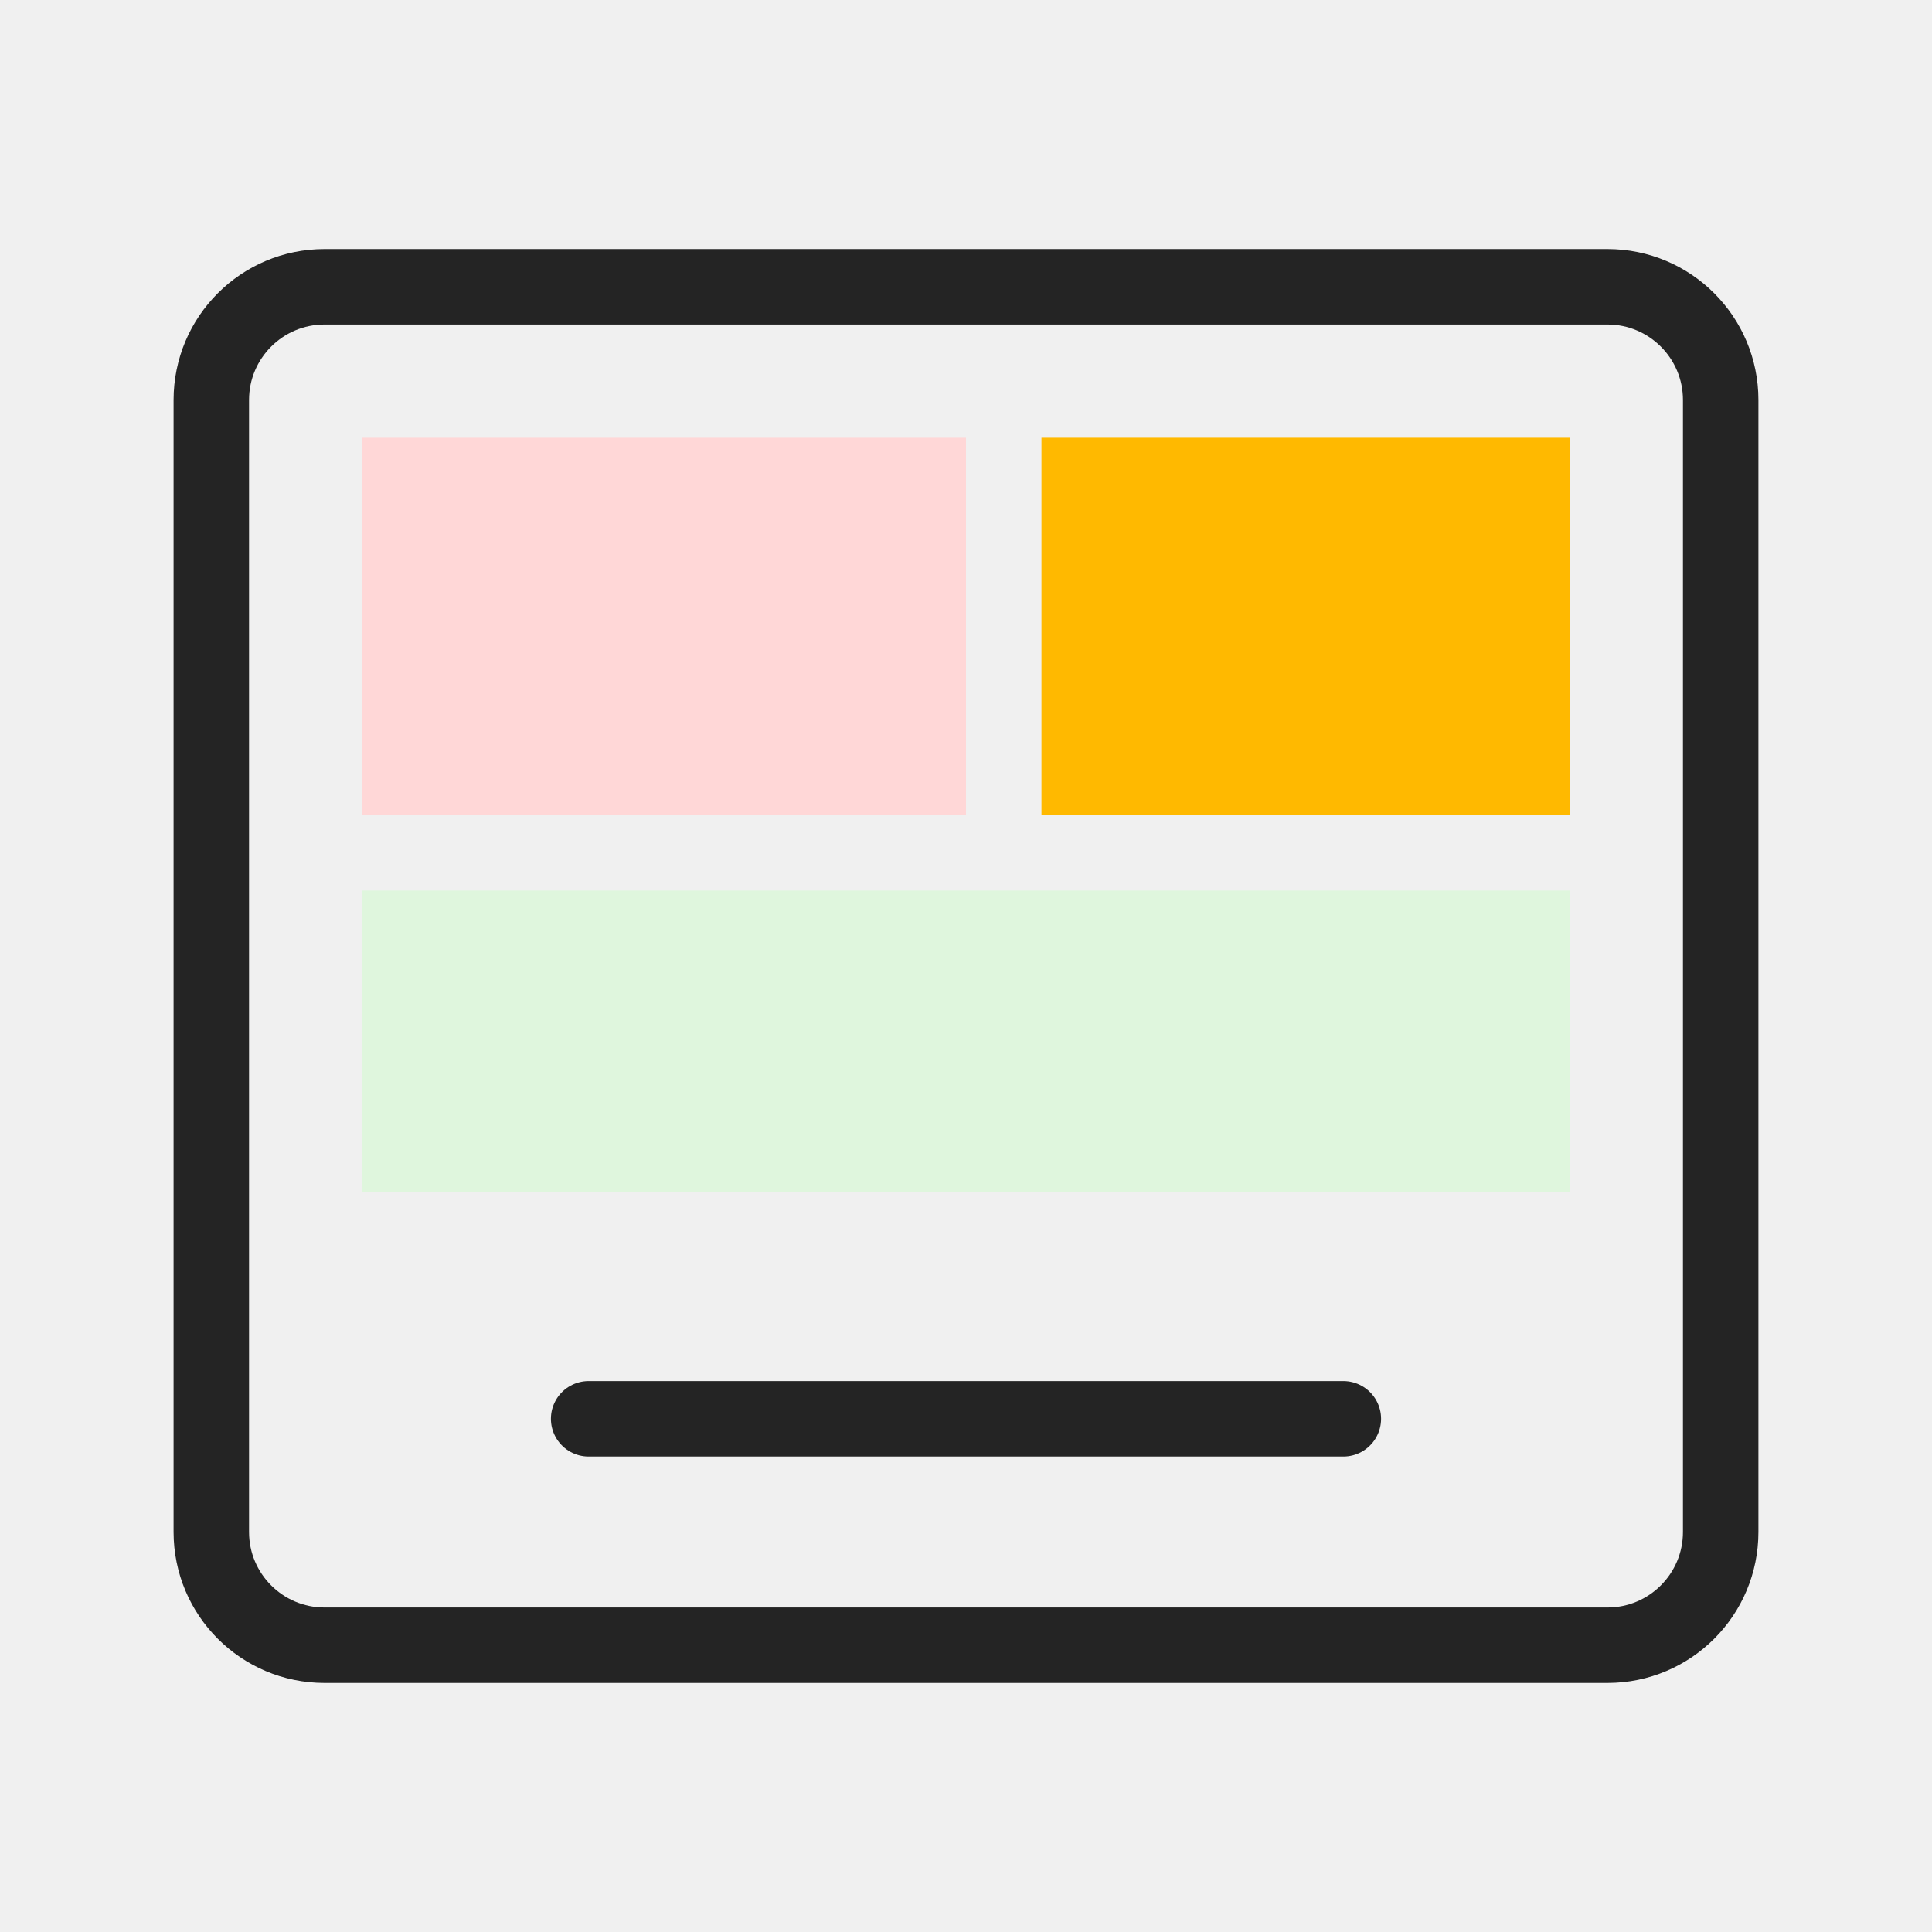
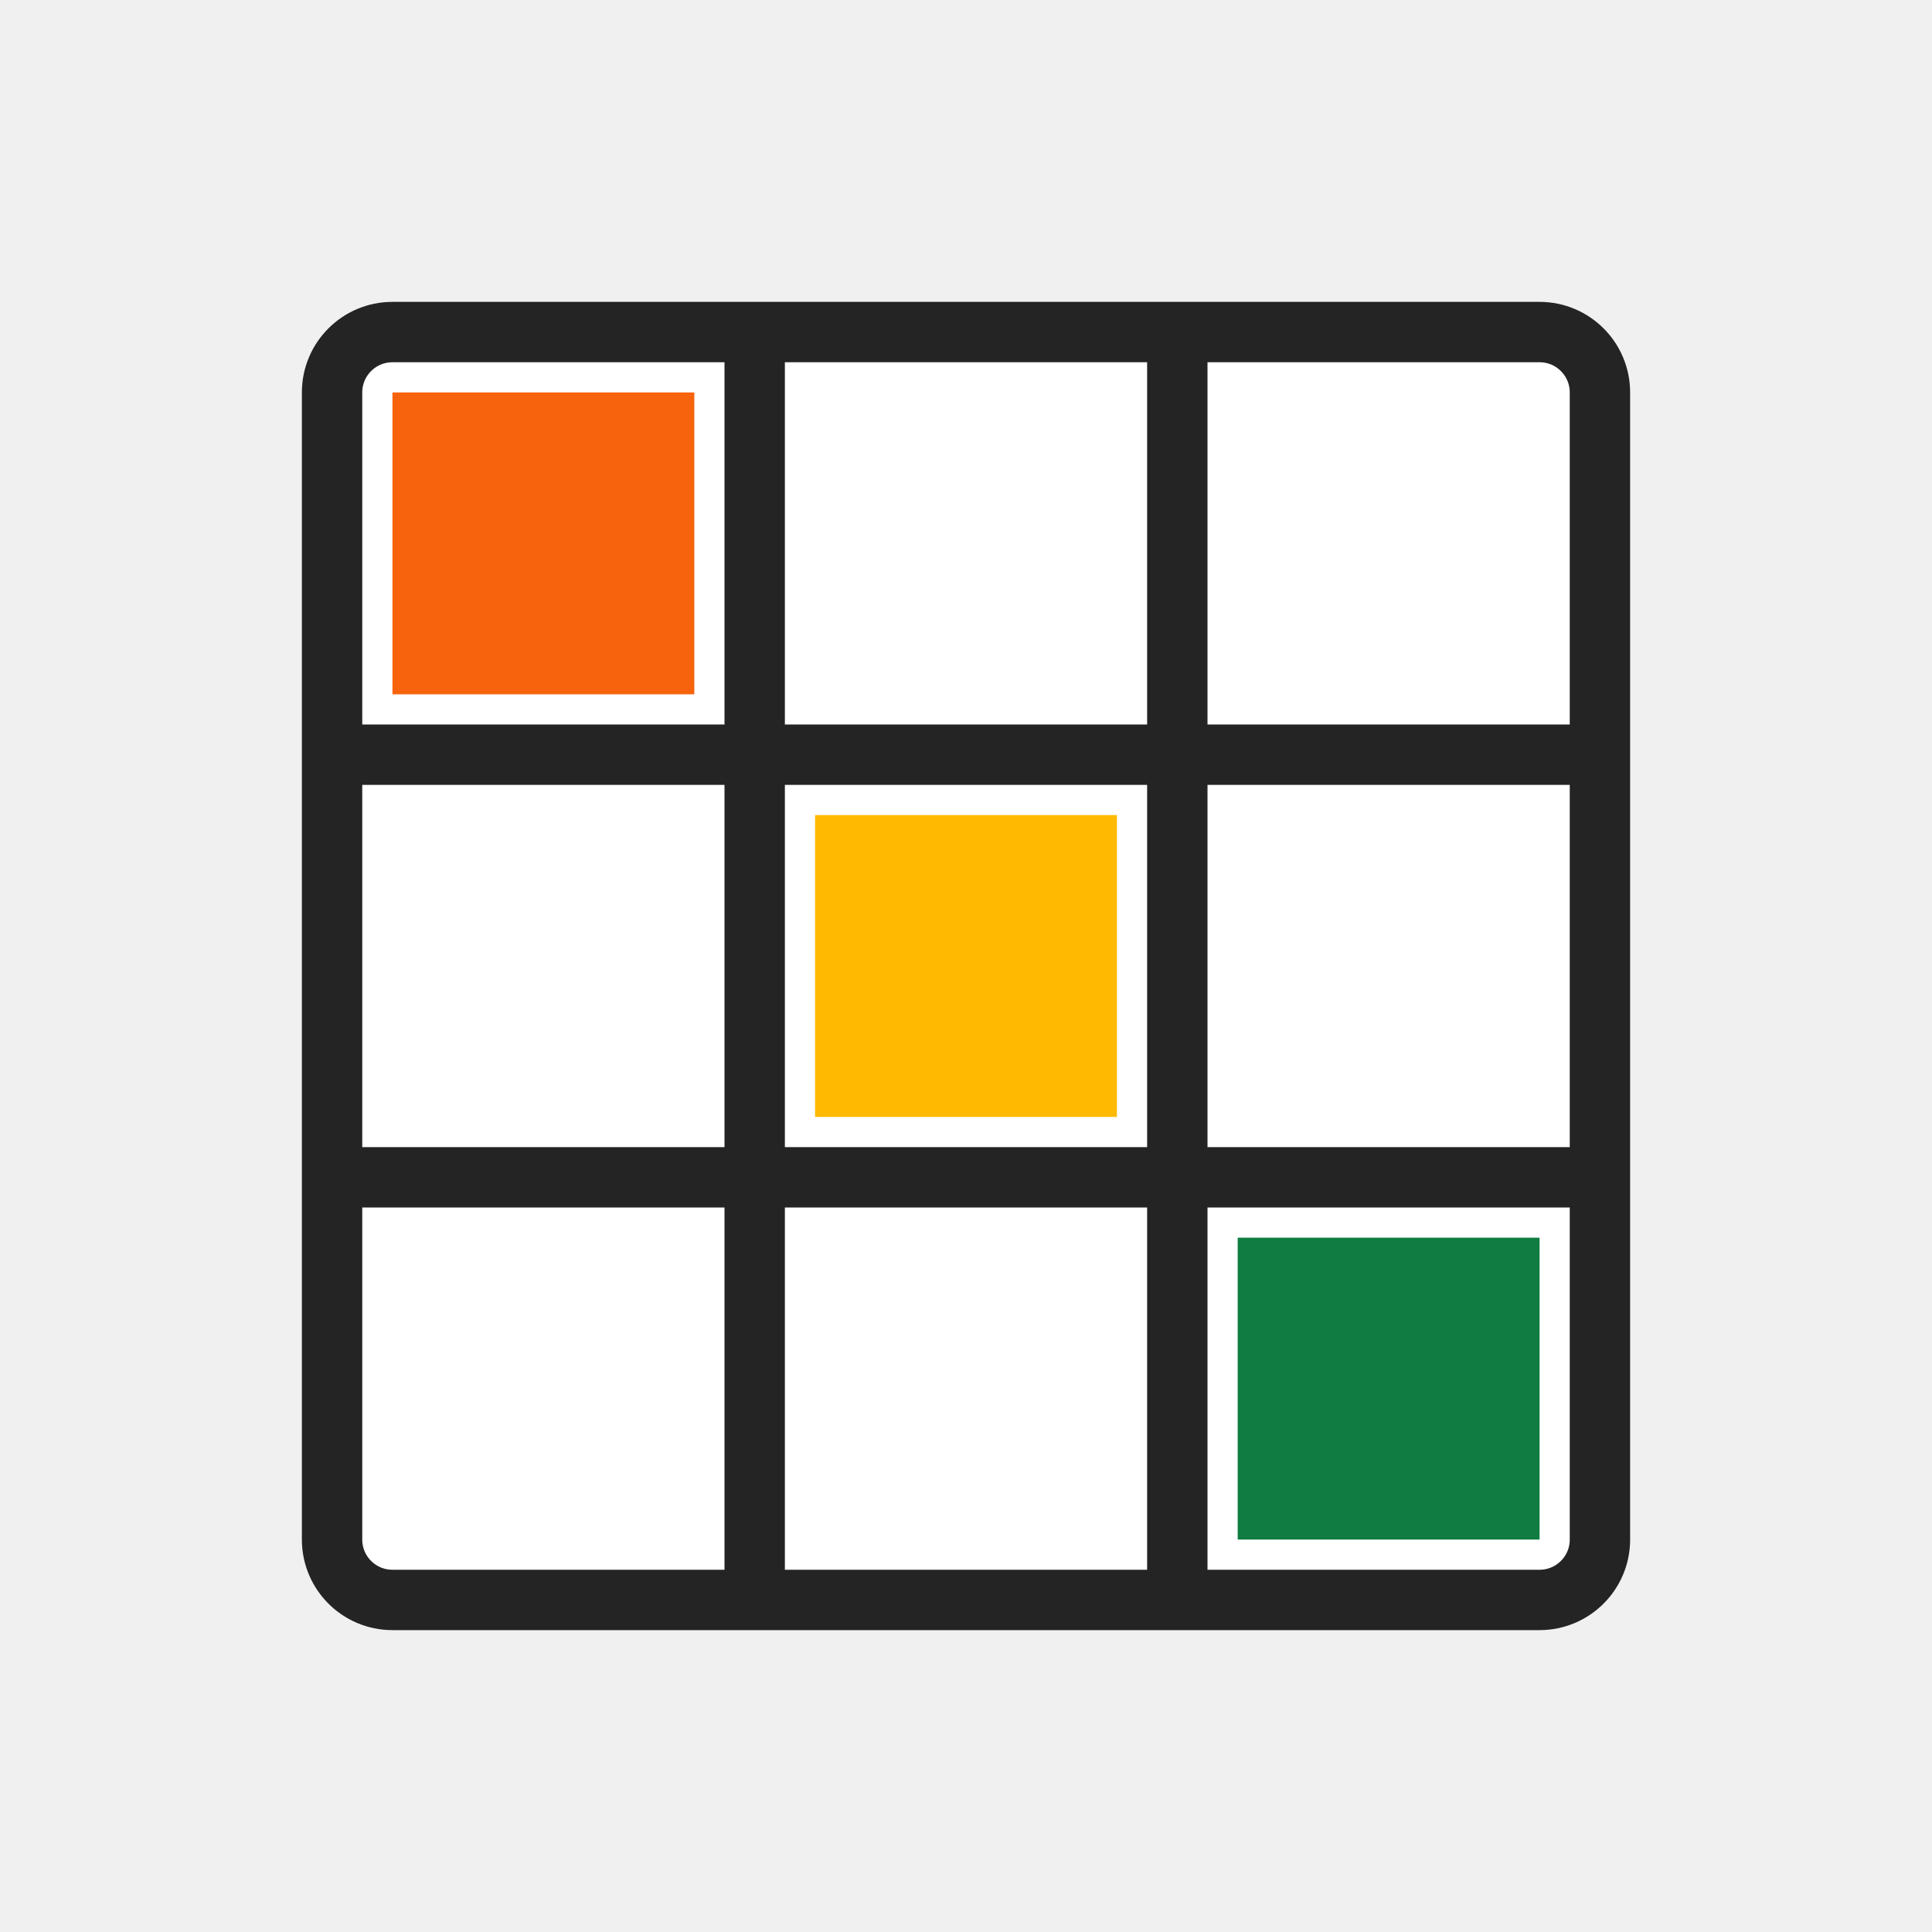
<svg xmlns="http://www.w3.org/2000/svg" width="32" height="32" viewBox="0 0 32 32" role="img" aria-label="Conditional Formatting">
  <rect width="32" height="32" fill="none" />
-   <g transform="translate(16 16) scale(1.25) translate(-16 -16)">
-     <rect x="6" y="7" width="20" height="18" rx="1.5" fill="none" stroke="#242424" stroke-width="1.0" stroke-linecap="round" stroke-linejoin="round" />
-     <rect x="8" y="9" width="8" height="5" fill="#ffd7d7" />
-     <rect x="17" y="9" width="7" height="5" fill="#ffb900" />
-     <rect x="8" y="15" width="16" height="4" fill="#dff6dd" />
-     <path d="M11 22h10" fill="none" stroke="#242424" stroke-width="1.0" stroke-linecap="round" stroke-linejoin="round" />
-   </g>
+   <rect x="5.5" y="5.5" width="21" height="21" rx="1" fill="#ffffff" stroke="#242424" stroke-width="1" />
+   <path d="M5.5 12.5H26.5M5.5 19.5H26.5M12.5 5.5V26.5M19.5 5.5V26.5" fill="none" stroke="#242424" stroke-width="1" />
+   <rect x="6.5" y="6.5" width="5" height="5" fill="#f7630c" />
+   <rect x="13.5" y="13.5" width="5" height="5" fill="#ffb900" />
+   <rect x="20.5" y="20.5" width="5" height="5" fill="#107c41" />
</svg>
